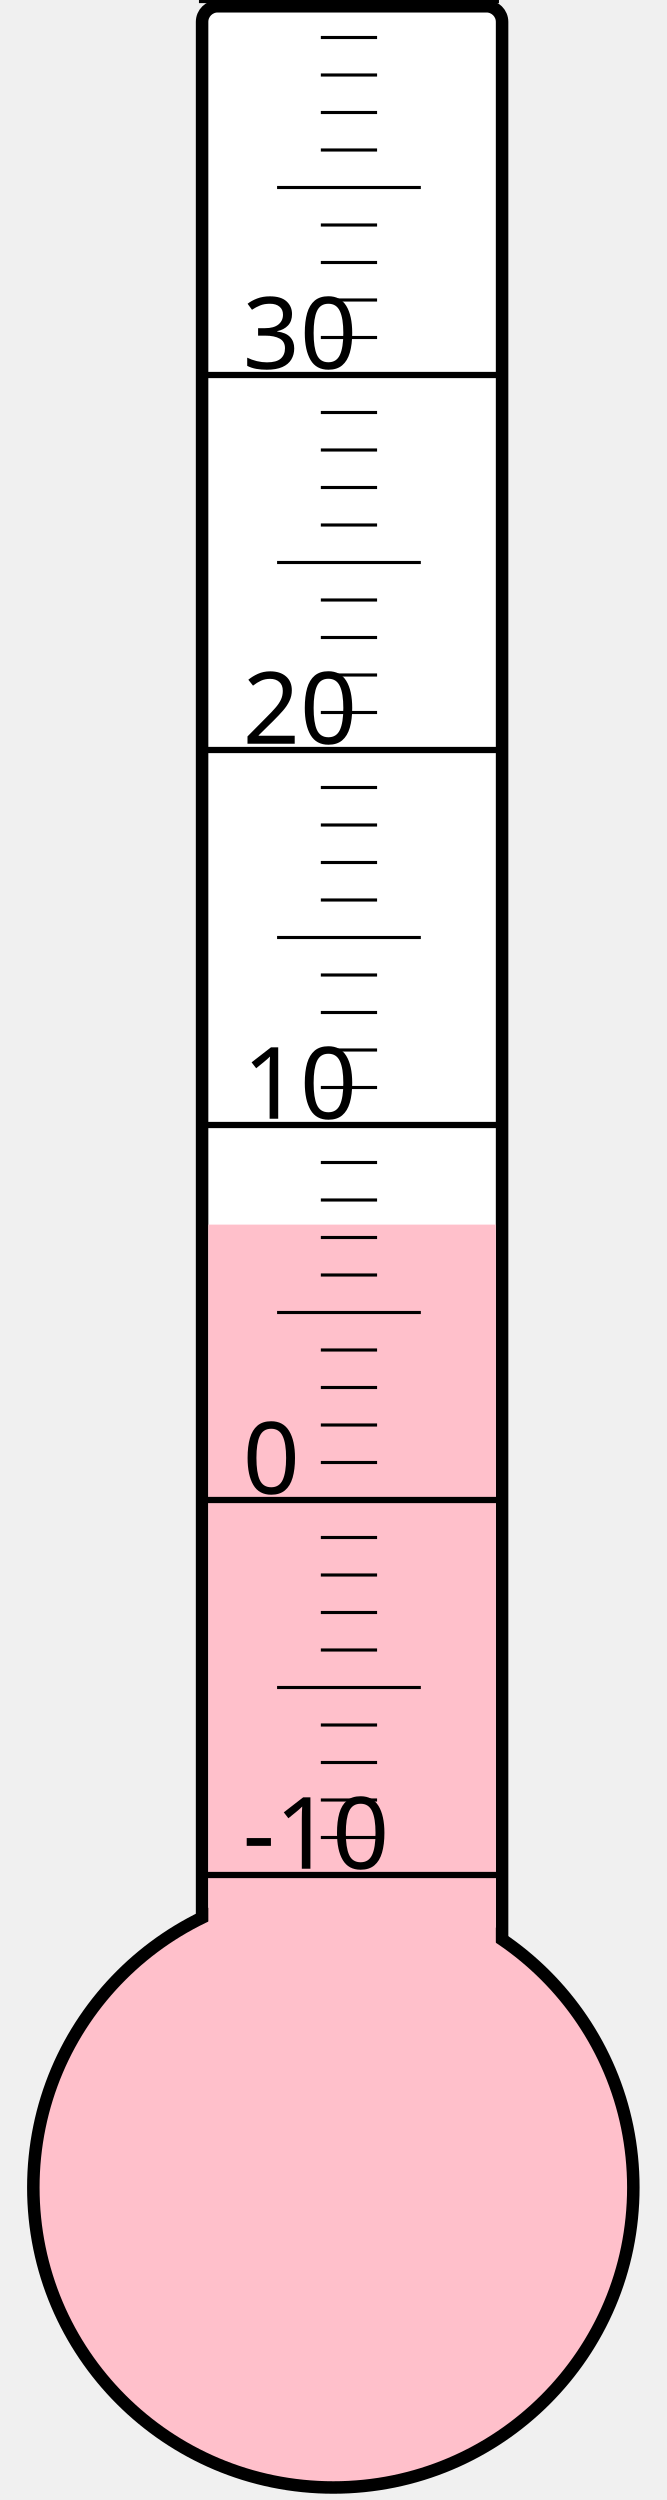
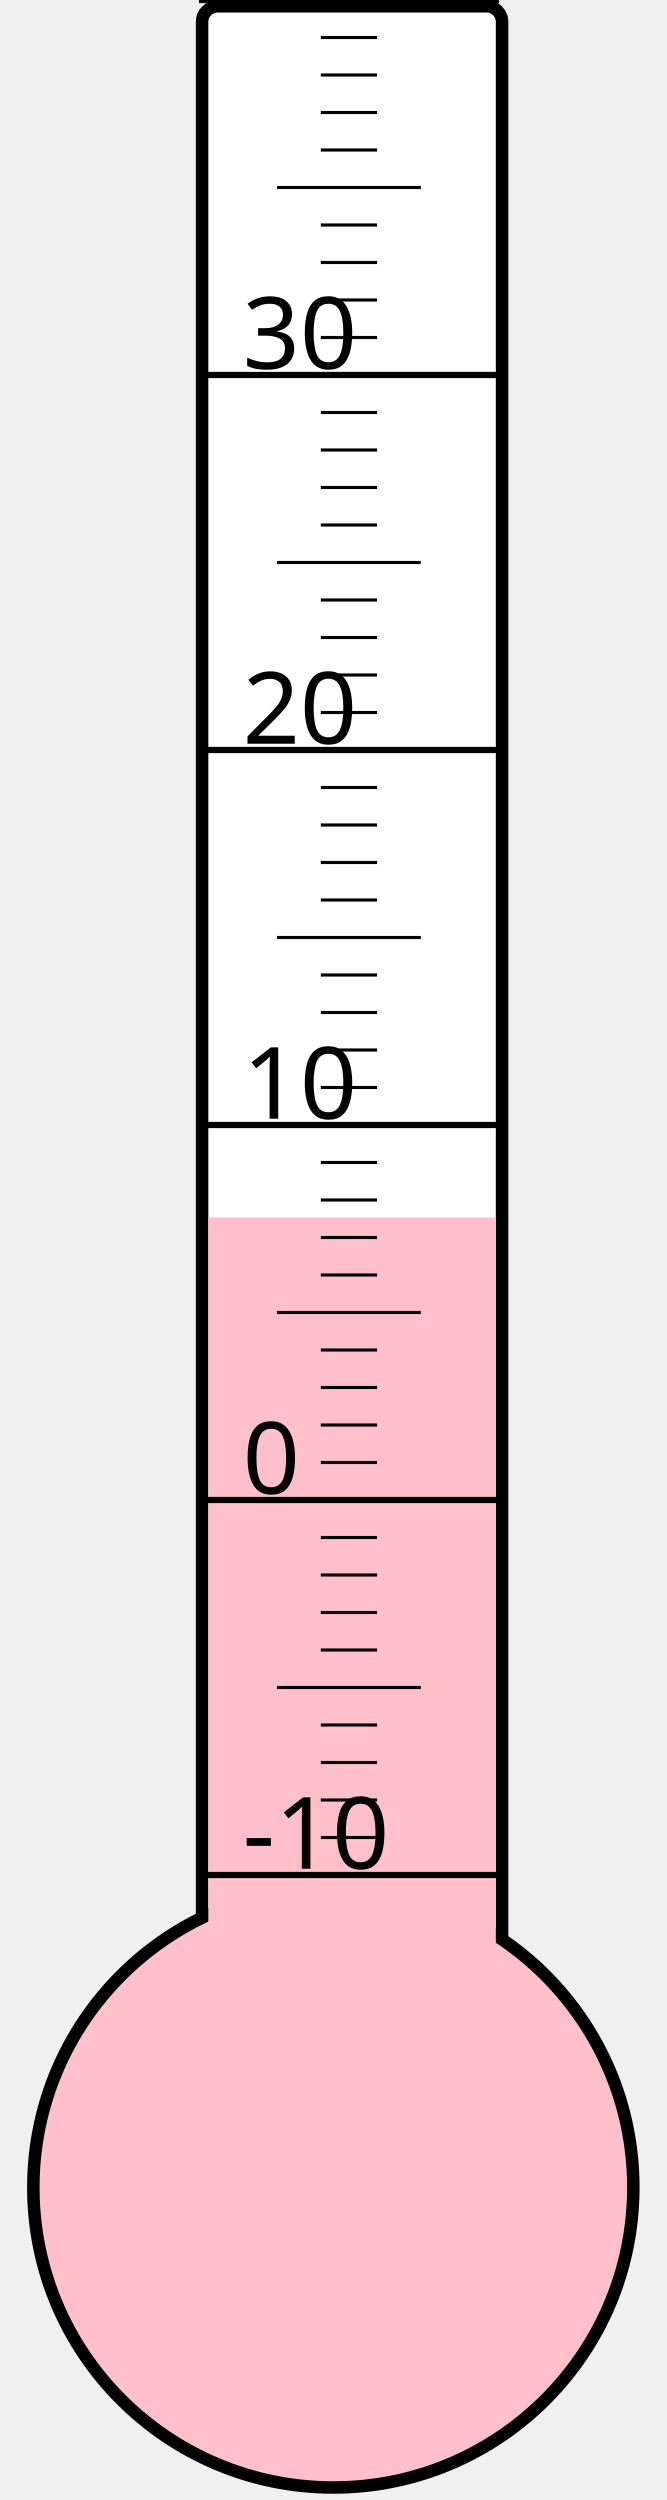
<svg xmlns="http://www.w3.org/2000/svg" width="40px" height="150px" viewBox="0 0 200 800">
  <rect width="200" height="800" x="0" y="0" style="fill: #ffffeb; fill-opacity: 0;" />
  <rect width="96" height="680" x="58" y="2" rx="5" ry="5" style="fill: white; fill-opacity: 1; stroke: black; stroke-width: 4;" />
  <circle cx="100" cy="700" r="96" style="fill: pink; stroke: black; stroke-width: 4;" />
-   <rect width="92" height="308.125" x="60" y="391.875" style="fill: pink; fill-opacity: 1; stroke-width: 0;" />
+   <rect width="92" height="310.375" x="60" y="389.625" style="fill: pink; fill-opacity: 1; stroke-width: 0;" />
  <text x="71" y="598" style="font-family: sans-serif; font-size: 24pt;">-10</text>
  <text x="71" y="478" style="font-family: sans-serif; font-size: 24pt;">0</text>
  <text x="71" y="358" style="font-family: sans-serif; font-size: 24pt;">10</text>
  <text x="71" y="238" style="font-family: sans-serif; font-size: 24pt;">20</text>
  <text x="71" y="118" style="font-family: sans-serif; font-size: 24pt;">30</text>
  <g style="stroke: black;">
    <line x1="57" y1="600" x2="153" y2="600" style="stroke-width: 2;" />
    <line x1="96" y1="588" x2="114" y2="588" style="stroke-width: 1;" />
    <line x1="96" y1="576" x2="114" y2="576" style="stroke-width: 1;" />
    <line x1="96" y1="564" x2="114" y2="564" style="stroke-width: 1;" />
    <line x1="96" y1="552" x2="114" y2="552" style="stroke-width: 1;" />
    <line x1="82" y1="540" x2="128" y2="540" style="stroke-width: 1;" />
    <line x1="96" y1="528" x2="114" y2="528" style="stroke-width: 1;" />
    <line x1="96" y1="516" x2="114" y2="516" style="stroke-width: 1;" />
    <line x1="96" y1="504" x2="114" y2="504" style="stroke-width: 1;" />
    <line x1="96" y1="492" x2="114" y2="492" style="stroke-width: 1;" />
    <line x1="57" y1="480" x2="153" y2="480" style="stroke-width: 2;" />
    <line x1="96" y1="468" x2="114" y2="468" style="stroke-width: 1;" />
    <line x1="96" y1="456" x2="114" y2="456" style="stroke-width: 1;" />
    <line x1="96" y1="444" x2="114" y2="444" style="stroke-width: 1;" />
    <line x1="96" y1="432" x2="114" y2="432" style="stroke-width: 1;" />
    <line x1="82" y1="420" x2="128" y2="420" style="stroke-width: 1;" />
    <line x1="96" y1="408" x2="114" y2="408" style="stroke-width: 1;" />
    <line x1="96" y1="396" x2="114" y2="396" style="stroke-width: 1;" />
    <line x1="96" y1="384" x2="114" y2="384" style="stroke-width: 1;" />
    <line x1="96" y1="372" x2="114" y2="372" style="stroke-width: 1;" />
    <line x1="57" y1="360" x2="153" y2="360" style="stroke-width: 2;" />
    <line x1="96" y1="348" x2="114" y2="348" style="stroke-width: 1;" />
    <line x1="96" y1="336" x2="114" y2="336" style="stroke-width: 1;" />
    <line x1="96" y1="324" x2="114" y2="324" style="stroke-width: 1;" />
    <line x1="96" y1="312" x2="114" y2="312" style="stroke-width: 1;" />
    <line x1="82" y1="300" x2="128" y2="300" style="stroke-width: 1;" />
    <line x1="96" y1="288" x2="114" y2="288" style="stroke-width: 1;" />
    <line x1="96" y1="276" x2="114" y2="276" style="stroke-width: 1;" />
    <line x1="96" y1="264" x2="114" y2="264" style="stroke-width: 1;" />
    <line x1="96" y1="252" x2="114" y2="252" style="stroke-width: 1;" />
    <line x1="57" y1="240" x2="153" y2="240" style="stroke-width: 2;" />
    <line x1="96" y1="228" x2="114" y2="228" style="stroke-width: 1;" />
    <line x1="96" y1="216" x2="114" y2="216" style="stroke-width: 1;" />
    <line x1="96" y1="204" x2="114" y2="204" style="stroke-width: 1;" />
    <line x1="96" y1="192" x2="114" y2="192" style="stroke-width: 1;" />
    <line x1="82" y1="180" x2="128" y2="180" style="stroke-width: 1;" />
    <line x1="96" y1="168" x2="114" y2="168" style="stroke-width: 1;" />
    <line x1="96" y1="156" x2="114" y2="156" style="stroke-width: 1;" />
    <line x1="96" y1="144" x2="114" y2="144" style="stroke-width: 1;" />
    <line x1="96" y1="132" x2="114" y2="132" style="stroke-width: 1;" />
    <line x1="57" y1="120" x2="153" y2="120" style="stroke-width: 2;" />
    <line x1="96" y1="108" x2="114" y2="108" style="stroke-width: 1;" />
    <line x1="96" y1="96" x2="114" y2="96" style="stroke-width: 1;" />
    <line x1="96" y1="84" x2="114" y2="84" style="stroke-width: 1;" />
    <line x1="96" y1="72" x2="114" y2="72" style="stroke-width: 1;" />
    <line x1="82" y1="60" x2="128" y2="60" style="stroke-width: 1;" />
    <line x1="96" y1="48" x2="114" y2="48" style="stroke-width: 1;" />
    <line x1="96" y1="36" x2="114" y2="36" style="stroke-width: 1;" />
    <line x1="96" y1="24" x2="114" y2="24" style="stroke-width: 1;" />
    <line x1="96" y1="12" x2="114" y2="12" style="stroke-width: 1;" />
    <line x1="57" y1="0" x2="153" y2="0" style="stroke-width: 2;" />
  </g>
</svg>
